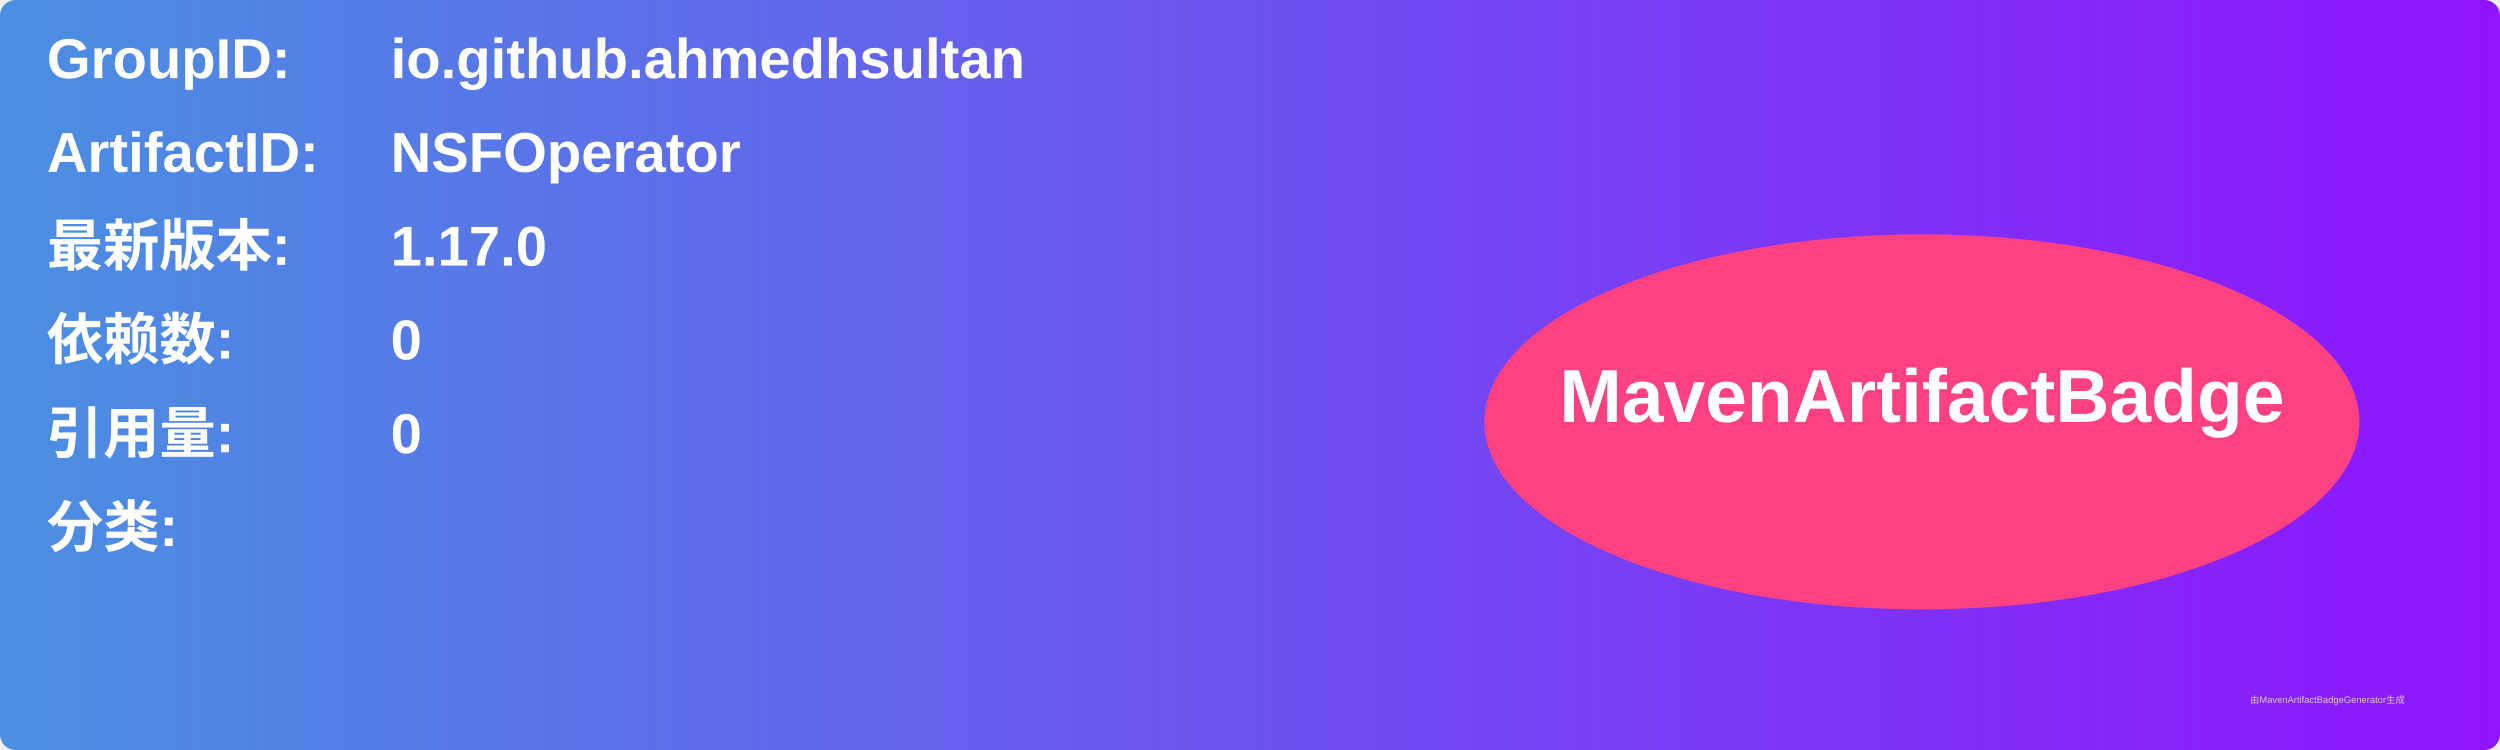
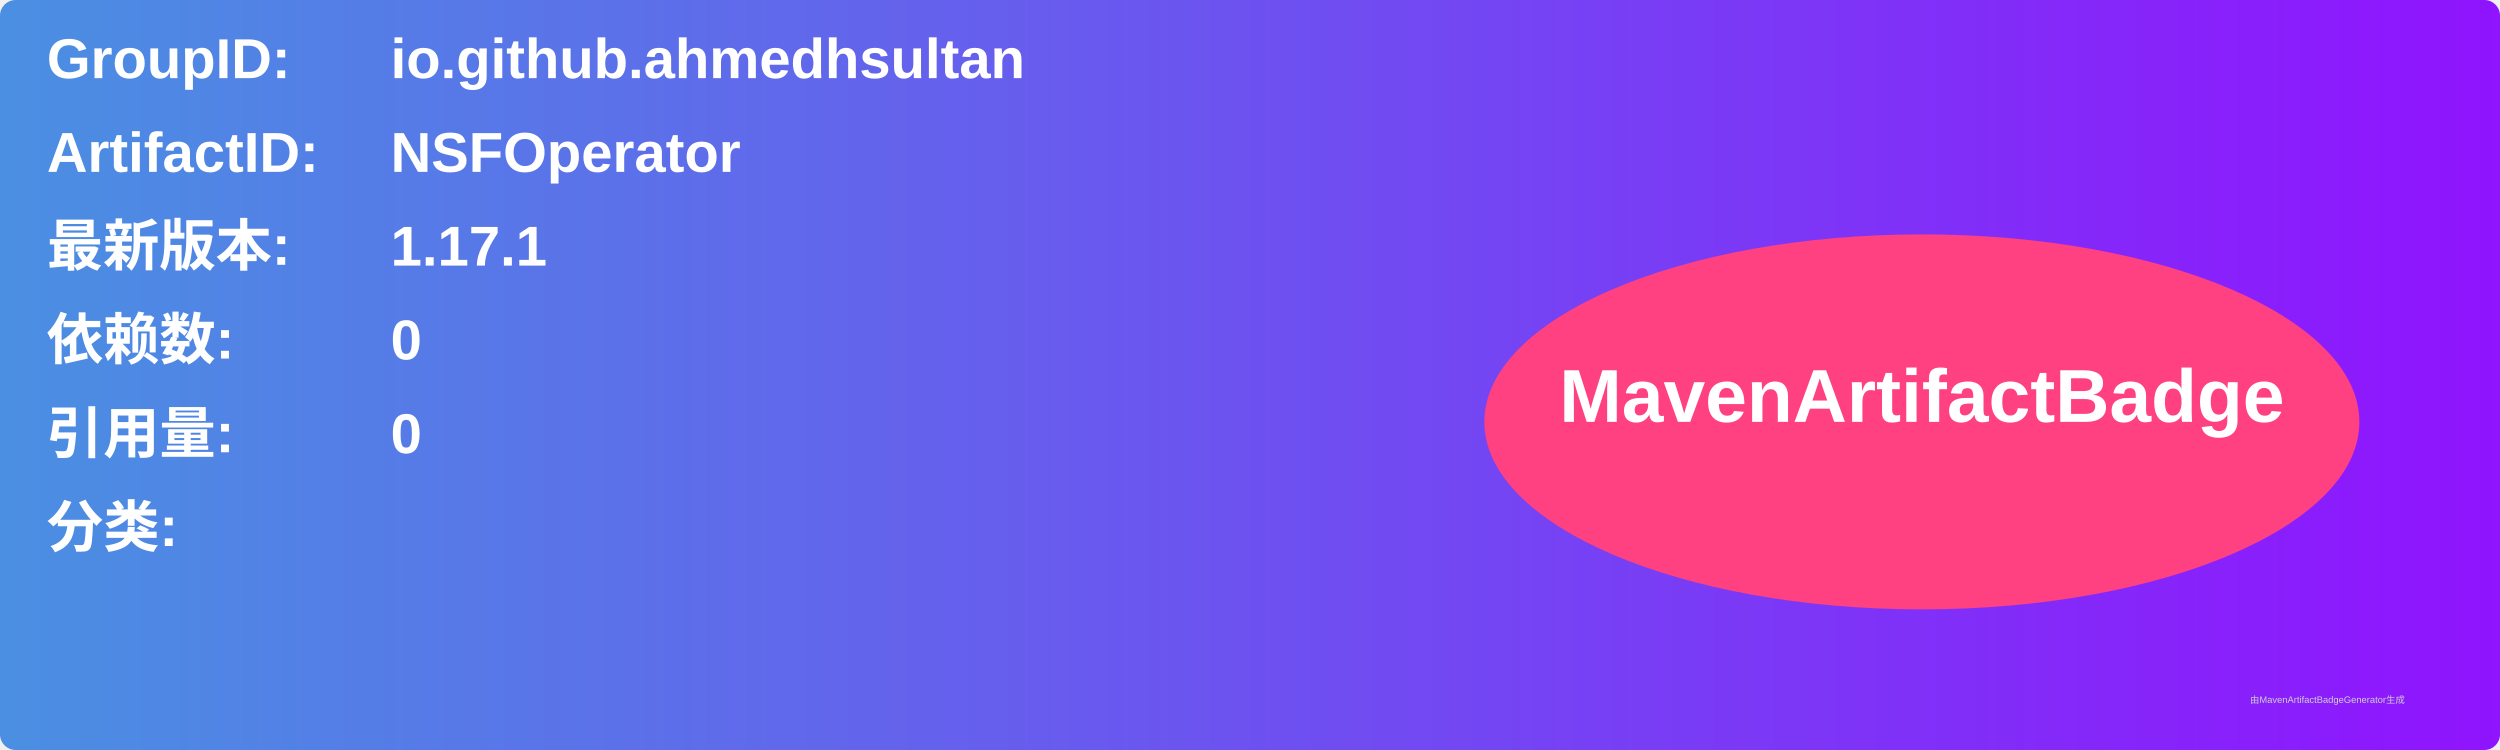
<svg xmlns="http://www.w3.org/2000/svg" width="800" height="240" viewBox="0 0 800 240">
  <linearGradient id="grad" x1="0%" y1="0%" x2="100%" y2="0%">
    <stop offset="0%" stop-color="#4a90e2" />
    <stop offset="100%" stop-color="#9013fe" />
  </linearGradient>
  <rect width="100%" height="100%" rx="5" ry="5" fill="url(#grad)" />
  <g transform="translate(15, 15)">
    <text x="0" y="10" font-family="Arial" font-size="18" fill="white" font-weight="bold" width="260">GroupID:</text>
    <text x="110" y="10" font-family="Arial" font-size="18" fill="white" font-weight="bold" width="460">io.github.ahmedhsultan</text>
    <text x="0" y="40" font-family="Arial" font-size="18" fill="white" font-weight="bold" width="260">ArtifactID:</text>
    <text x="110" y="40" font-family="Arial" font-size="18" fill="white" font-weight="bold" width="460">NSFOperator</text>
    <text x="0" y="70" font-family="Arial" font-size="18" fill="white" font-weight="bold">最新版本:</text>
    <text x="110" y="70" font-family="Arial" font-size="18" fill="white" font-weight="bold">
-       <tspan font-weight="bold">1.17.0</tspan>
+       <tspan font-weight="bold">1.17.1</tspan>
    </text>
    <text x="0" y="100" font-family="Arial" font-size="18" fill="white" font-weight="bold">依赖数: </text>
    <text x="110" y="100" font-family="Arial" font-size="18" fill="white">
      <tspan font-weight="bold">0</tspan>
    </text>
    <text x="0" y="130" font-family="Arial" font-size="18" fill="white" font-weight="bold">引用量: </text>
    <text x="110" y="130" font-family="Arial" font-size="18" fill="white">
      <tspan font-weight="bold">0</tspan>
    </text>
    <text x="0" y="160" font-family="Arial" font-size="18" fill="white" font-weight="bold">分类:</text>
    <text x="10" y="190" font-family="Arial" font-size="10" fill="white">
      <tspan font-weight="bold" />
    </text>
    <ellipse cx="600" cy="120" rx="140" ry="60" fill="#ff4081" />
    <text x="600" y="120" text-anchor="middle" font-family="Arial" font-size="24" fill="white" font-weight="bold">MavenArtifactBadge</text>
  </g>
  <text x="720" y="225" font-family="Arial" font-size="3" fill="#d0d0d0">由MavenArtifactBadgeGenerator生成</text>
</svg>
